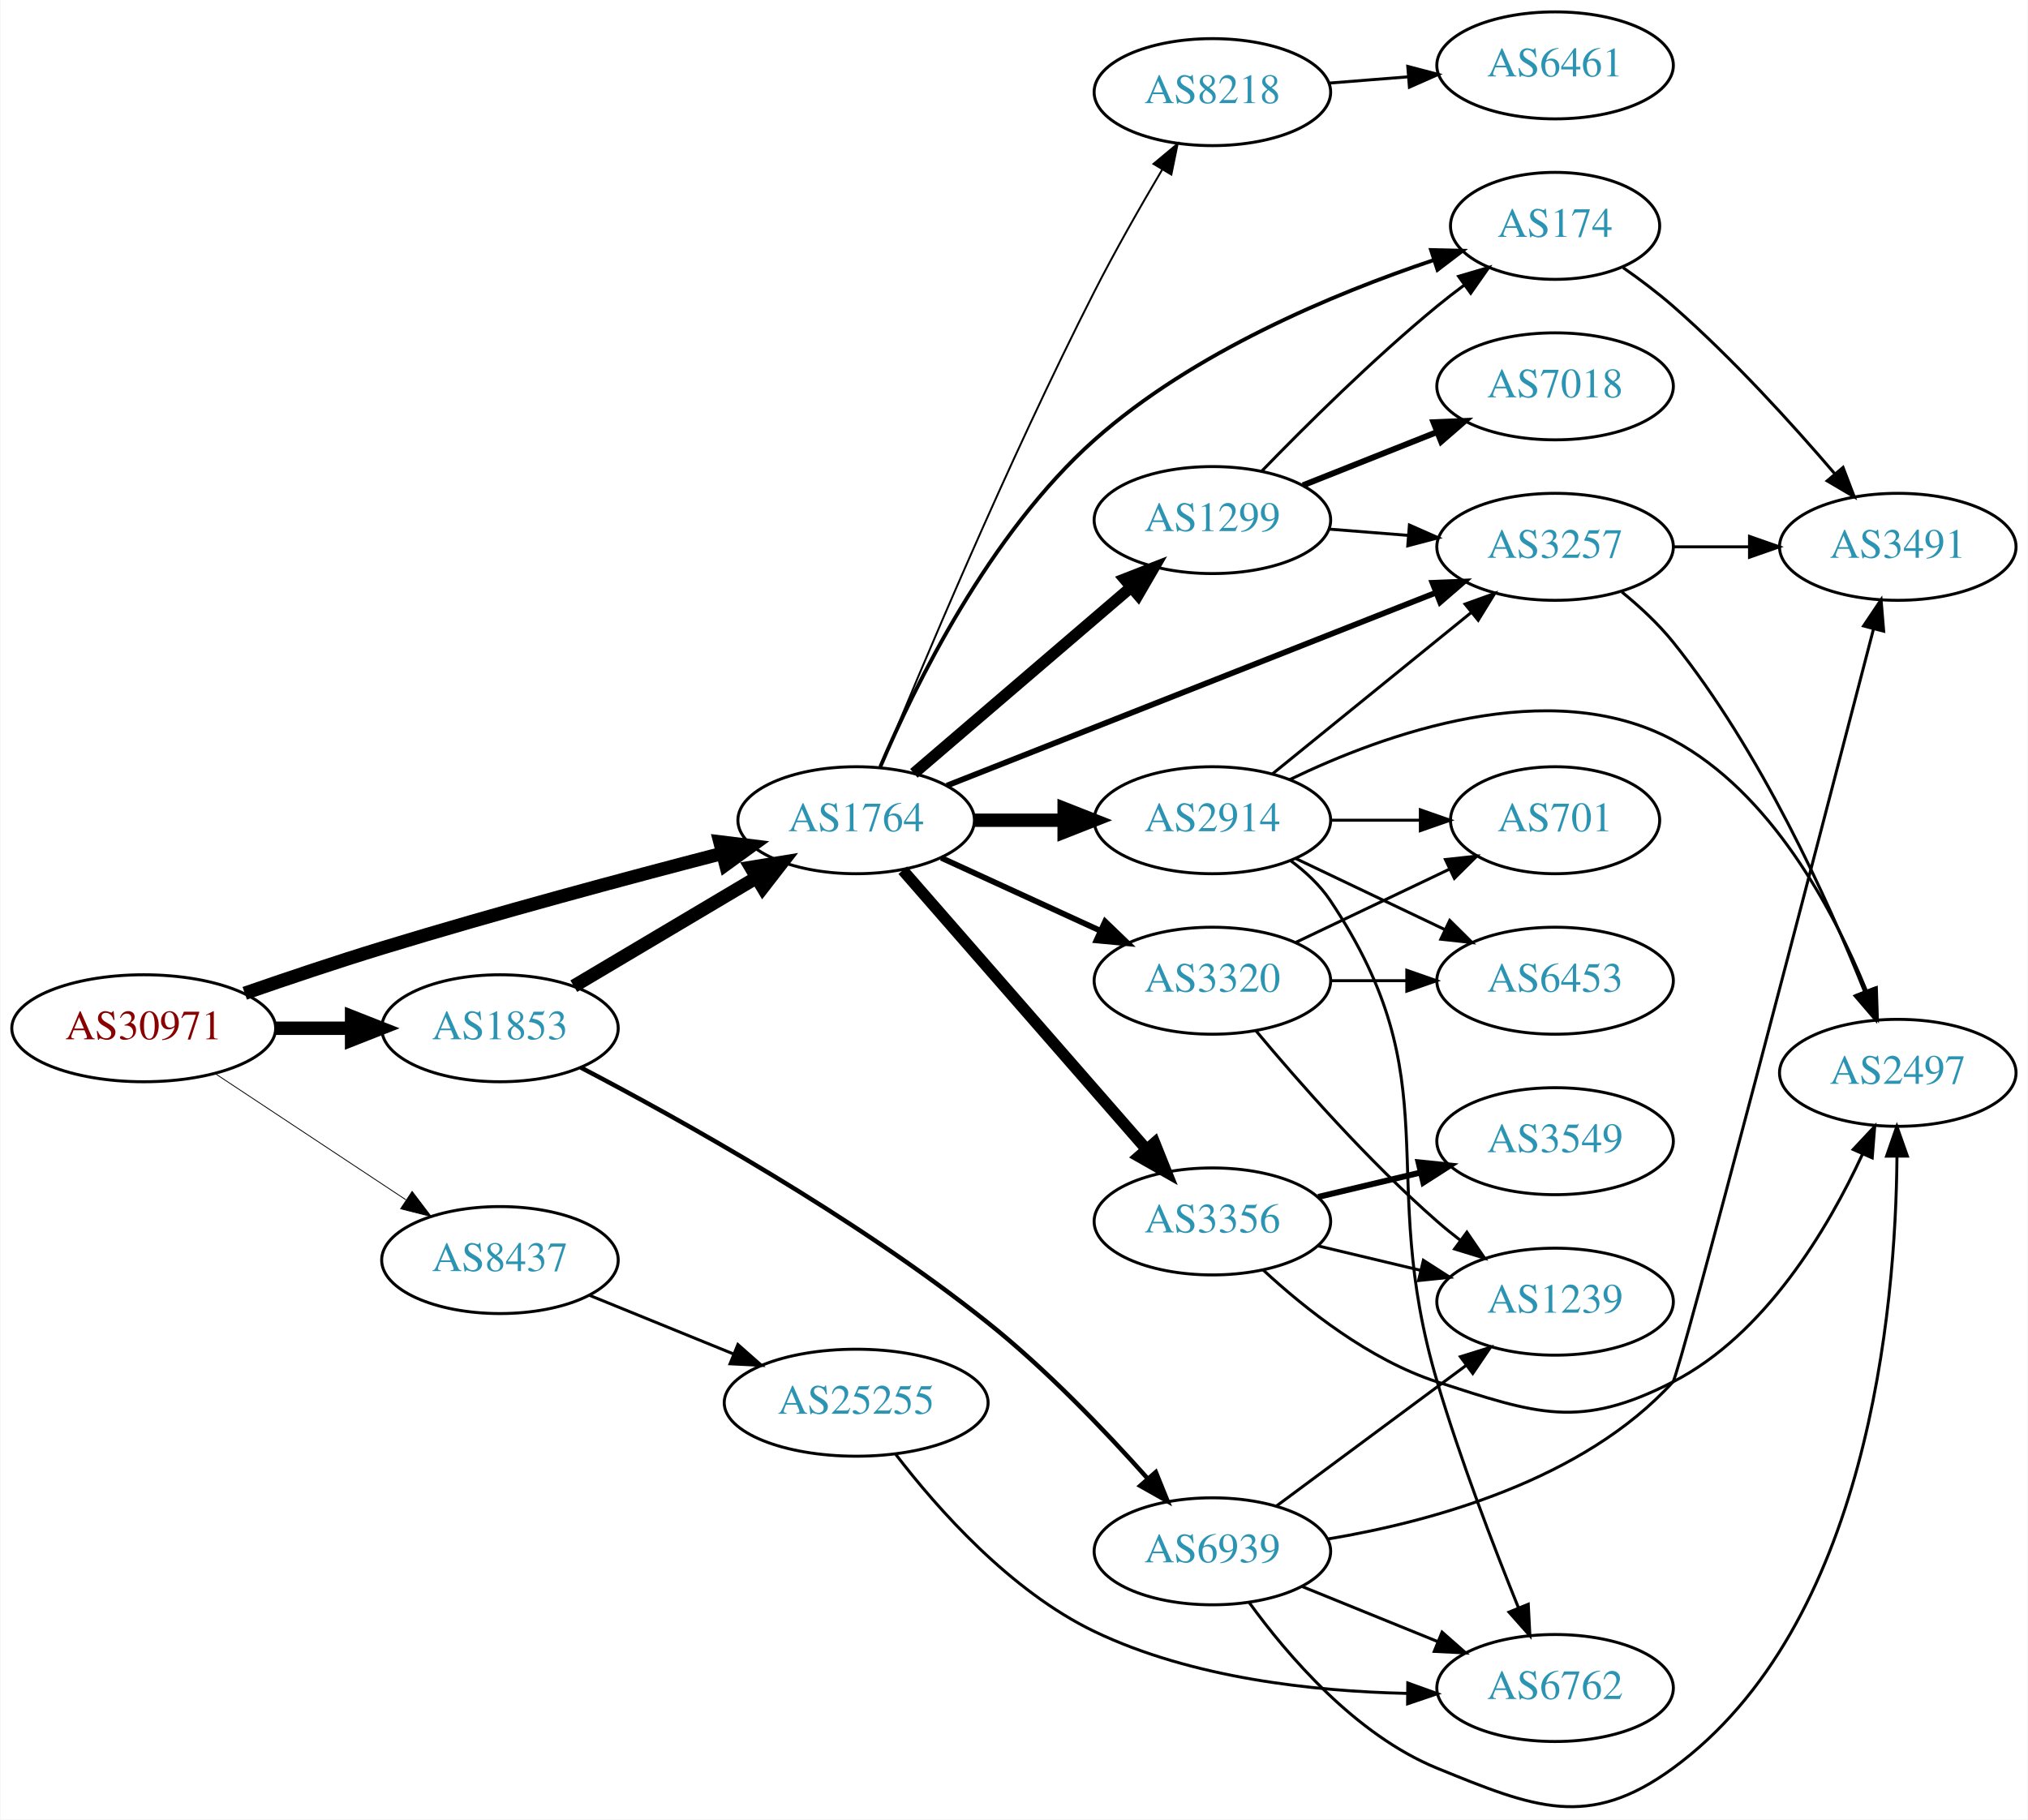
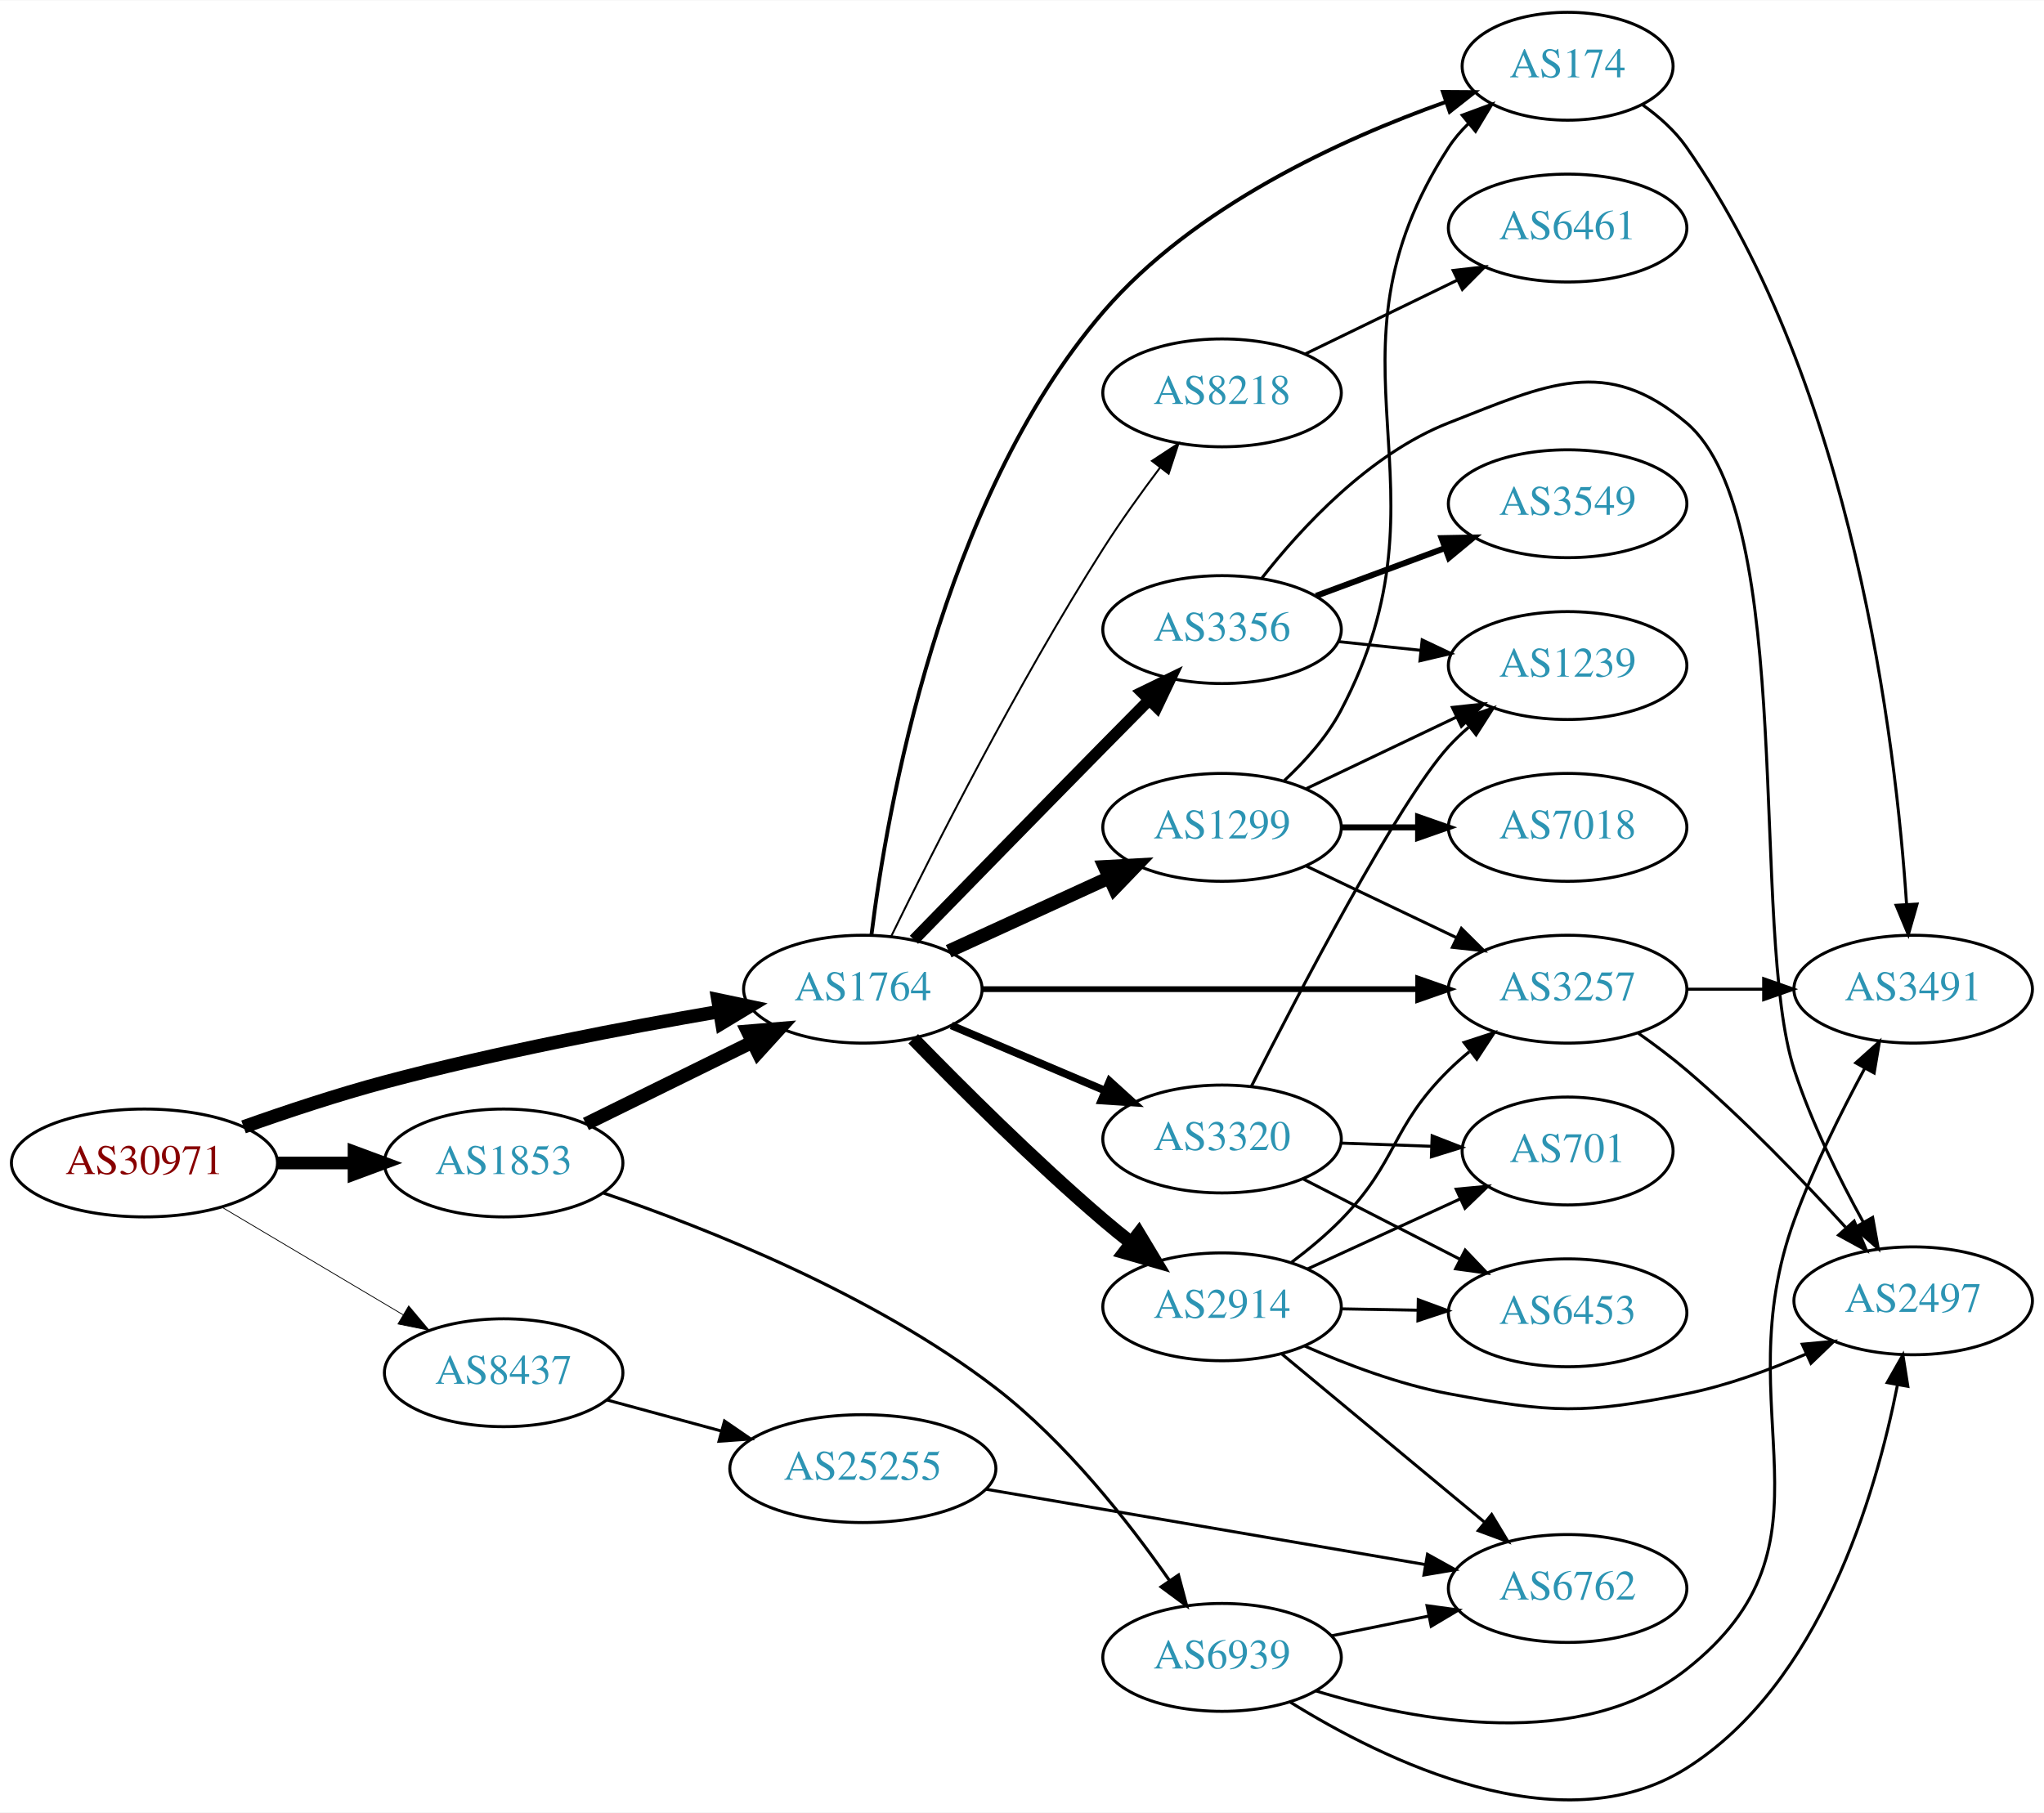
- <svg xmlns="http://www.w3.org/2000/svg" xmlns:xlink="http://www.w3.org/1999/xlink" width="682pt" height="612pt" viewBox="0.00 0.00 681.96 612.25">
-   <g id="graph0" class="graph" transform="scale(1 1) rotate(0) translate(4 608.254)">
-     <polygon fill="white" stroke="none" points="-4,4 -4,-608.254 677.956,-608.254 677.956,4 -4,4" />
+ <svg xmlns="http://www.w3.org/2000/svg" xmlns:xlink="http://www.w3.org/1999/xlink" width="682pt" height="605pt" viewBox="0.00 0.00 681.96 604.75">
+   <g id="graph0" class="graph" transform="scale(1 1) rotate(0) translate(4 600.752)">
+     <polygon fill="white" stroke="none" points="-4,4 -4,-600.752 677.956,-600.752 677.956,4 -4,4" />
    <g id="node1" class="node">
      <g id="a_node1">
        <a xlink:href="/asn/30971" xlink:title="AS30971 ~ Jakob-Haringer-Strasse 8 [AT]">
-           <ellipse fill="#ffffff" stroke="black" cx="44.196" cy="-262.254" rx="44.393" ry="18" />
-           <text text-anchor="middle" x="44.196" y="-258.554" font-family="Times,serif" font-size="14.00" fill="#880000">AS30971</text>
+           <ellipse fill="#ffffff" stroke="black" cx="44.196" cy="-212.752" rx="44.393" ry="18" />
+           <text text-anchor="middle" x="44.196" y="-209.052" font-family="Times,serif" font-size="14.00" fill="#880000">AS30971</text>
        </a>
      </g>
    </g>
    <g id="node2" class="node">
      <g id="a_node2">
        <a xlink:href="/asn/1764" xlink:title="AS1764 ~ NEXTLAYER-AS [AT]">
-           <ellipse fill="#ffffff" stroke="black" cx="283.881" cy="-332.254" rx="39.794" ry="18" />
-           <text text-anchor="middle" x="283.881" y="-328.554" font-family="Times,serif" font-size="14.00" fill="#2c94b3">AS1764</text>
+           <ellipse fill="#ffffff" stroke="black" cx="283.881" cy="-270.752" rx="39.794" ry="18" />
+           <text text-anchor="middle" x="283.881" y="-267.052" font-family="Times,serif" font-size="14.00" fill="#2c94b3">AS1764</text>
        </a>
      </g>
    </g>
    <g id="edge1" class="edge">
-       <path fill="none" stroke="black" stroke-width="4.5" d="M78.181,-274.023C92.341,-278.939 109.112,-284.581 124.392,-289.254 162.771,-300.989 206.863,-312.82 238.781,-321.093" />
-       <polygon fill="black" stroke="black" stroke-width="4.5" points="238.027,-324.965 248.694,-323.649 239.994,-317.339 238.027,-324.965" />
+       <path fill="none" stroke="black" stroke-width="4.5" d="M77.259,-224.787C91.549,-229.864 108.673,-235.556 124.392,-239.752 161.545,-249.67 204.381,-257.859 236.146,-263.325" />
+       <polygon fill="black" stroke="black" stroke-width="4.5" points="235.532,-267.215 246.049,-265.003 236.847,-259.45 235.532,-267.215" />
    </g>
    <g id="node3" class="node">
      <g id="a_node3">
        <a xlink:href="/asn/1853" xlink:title="AS1853 ~ ACOnet Backbone [AT]">
-           <ellipse fill="#ffffff" stroke="black" cx="164.039" cy="-262.254" rx="39.794" ry="18" />
-           <text text-anchor="middle" x="164.039" y="-258.554" font-family="Times,serif" font-size="14.00" fill="#2c94b3">AS1853</text>
+           <ellipse fill="#ffffff" stroke="black" cx="164.039" cy="-212.752" rx="39.794" ry="18" />
+           <text text-anchor="middle" x="164.039" y="-209.052" font-family="Times,serif" font-size="14.00" fill="#2c94b3">AS1853</text>
        </a>
      </g>
    </g>
    <g id="edge2" class="edge">
-       <path fill="none" stroke="black" stroke-width="4.5" d="M88.407,-262.254C96.72,-262.254 105.482,-262.254 113.965,-262.254" />
-       <polygon fill="black" stroke="black" stroke-width="4.5" points="114.123,-266.191 124.123,-262.254 114.123,-258.316 114.123,-266.191" />
+       <path fill="none" stroke="black" stroke-width="4.235" d="M88.407,-212.752C96.72,-212.752 105.482,-212.752 113.965,-212.752" />
+       <polygon fill="black" stroke="black" stroke-width="4.235" points="114.123,-216.458 124.123,-212.752 114.123,-209.047 114.123,-216.458" />
    </g>
    <g id="node4" class="node">
      <g id="a_node4">
        <a xlink:href="/asn/8437" xlink:title="AS8437 ~ Hutchison Drei Austria GmbH [AT]">
-           <ellipse fill="#ffffff" stroke="black" cx="164.039" cy="-184.254" rx="39.794" ry="18" />
-           <text text-anchor="middle" x="164.039" y="-180.554" font-family="Times,serif" font-size="14.00" fill="#2c94b3">AS8437</text>
+           <ellipse fill="#ffffff" stroke="black" cx="164.039" cy="-142.752" rx="39.794" ry="18" />
+           <text text-anchor="middle" x="164.039" y="-139.052" font-family="Times,serif" font-size="14.00" fill="#2c94b3">AS8437</text>
        </a>
      </g>
    </g>
    <g id="edge3" class="edge">
-       <path fill="none" stroke="black" stroke-width="0.281" d="M68.197,-247.029C86.518,-234.903 112.331,-217.817 132.403,-204.531" />
-       <polygon fill="black" stroke="black" stroke-width="0.281" points="134.487,-207.349 140.894,-198.911 130.623,-201.512 134.487,-207.349" />
+       <path fill="none" stroke="black" stroke-width="0.265" d="M69.9,-198.078C87.495,-187.626 111.321,-173.473 130.47,-162.099" />
+       <polygon fill="black" stroke="black" stroke-width="0.265" points="132.363,-165.045 139.173,-156.929 128.788,-159.027 132.363,-165.045" />
    </g>
    <g id="node5" class="node">
      <g id="a_node5">
        <a xlink:href="/asn/174" xlink:title="AS174 ~ Cogent Communications [US]">
-           <ellipse fill="#ffffff" stroke="black" cx="519.017" cy="-532.254" rx="35.194" ry="18" />
-           <text text-anchor="middle" x="519.017" y="-528.554" font-family="Times,serif" font-size="14.00" fill="#2c94b3">AS174</text>
+           <ellipse fill="#ffffff" stroke="black" cx="519.017" cy="-578.752" rx="35.194" ry="18" />
+           <text text-anchor="middle" x="519.017" y="-575.052" font-family="Times,serif" font-size="14.00" fill="#2c94b3">AS174</text>
        </a>
      </g>
    </g>
    <g id="edge4" class="edge">
-       <path fill="none" stroke="black" stroke-width="1.286" d="M292.001,-350.232C303.507,-377.282 328.545,-428.64 364.077,-460.254 397.238,-489.757 444.585,-509.449 477.993,-520.672" />
-       <polygon fill="black" stroke="black" stroke-width="1.286" points="477.291,-524.124 487.883,-523.885 479.454,-517.467 477.291,-524.124" />
+       <path fill="none" stroke="black" stroke-width="1.286" d="M286.741,-288.783C291.871,-330.181 309.656,-433.335 364.077,-496.752 394.32,-531.994 443.574,-554.44 478.207,-566.773" />
+       <polygon fill="black" stroke="black" stroke-width="1.286" points="477.409,-570.2 488.004,-570.133 479.68,-563.578 477.409,-570.2" />
    </g>
    <g id="node6" class="node">
      <g id="a_node6">
        <a xlink:href="/asn/8218" xlink:title="AS8218 ~ legacy Neotelecoms [FR]">
-           <ellipse fill="#ffffff" stroke="black" cx="403.724" cy="-577.254" rx="39.794" ry="18" />
-           <text text-anchor="middle" x="403.724" y="-573.554" font-family="Times,serif" font-size="14.00" fill="#2c94b3">AS8218</text>
+           <ellipse fill="#ffffff" stroke="black" cx="403.724" cy="-469.752" rx="39.794" ry="18" />
+           <text text-anchor="middle" x="403.724" y="-466.052" font-family="Times,serif" font-size="14.00" fill="#2c94b3">AS8218</text>
        </a>
      </g>
    </g>
    <g id="edge5" class="edge">
-       <path fill="none" stroke="black" stroke-width="0.643" d="M292.04,-349.972C305.264,-382.304 334.844,-452.833 364.077,-510.254 371.068,-523.985 379.557,-538.869 386.796,-551.112" />
-       <polygon fill="black" stroke="black" stroke-width="0.643" points="383.91,-553.106 392.042,-559.897 389.92,-549.517 383.91,-553.106" />
+       <path fill="none" stroke="black" stroke-width="0.643" d="M293.356,-288.416C307.058,-316.498 335.444,-372.75 364.077,-417.752 369.874,-426.863 376.758,-436.453 383.098,-444.882" />
+       <polygon fill="black" stroke="black" stroke-width="0.643" points="380.344,-447.042 389.197,-452.863 385.906,-442.792 380.344,-447.042" />
    </g>
    <g id="node7" class="node">
      <g id="a_node7">
-         <a xlink:href="/asn/3257" xlink:title="AS3257 ~ GTT [DE]">
-           <ellipse fill="#ffffff" stroke="black" cx="519.017" cy="-424.254" rx="39.794" ry="18" />
-           <text text-anchor="middle" x="519.017" y="-420.554" font-family="Times,serif" font-size="14.00" fill="#2c94b3">AS3257</text>
+         <a xlink:href="/asn/3356" xlink:title="AS3356 ~ Level 3 Parent, LLC [US]">
+           <ellipse fill="#ffffff" stroke="black" cx="403.724" cy="-390.752" rx="39.794" ry="18" />
+           <text text-anchor="middle" x="403.724" y="-387.052" font-family="Times,serif" font-size="14.00" fill="#2c94b3">AS3356</text>
        </a>
      </g>
    </g>
    <g id="edge6" class="edge">
-       <path fill="none" stroke="black" stroke-width="1.929" d="M314.408,-343.905C356.16,-360.382 432.526,-390.517 478.937,-408.832" />
-       <polygon fill="black" stroke="black" stroke-width="1.929" points="477.776,-412.136 488.362,-412.551 480.345,-405.625 477.776,-412.136" />
+       <path fill="none" stroke="black" stroke-width="3.857" d="M300.927,-287.228C316.903,-303.618 342.141,-329.466 364.077,-351.752 369.019,-356.773 374.329,-362.145 379.382,-367.248" />
+       <polygon fill="black" stroke="black" stroke-width="3.857" points="377.003,-369.82 386.529,-374.458 381.974,-364.892 377.003,-369.82" />
    </g>
    <g id="node8" class="node">
      <g id="a_node8">
-         <a xlink:href="/asn/3320" xlink:title="AS3320 ~ DTAG [DE]">
-           <ellipse fill="#ffffff" stroke="black" cx="403.724" cy="-278.254" rx="39.794" ry="18" />
-           <text text-anchor="middle" x="403.724" y="-274.554" font-family="Times,serif" font-size="14.00" fill="#2c94b3">AS3320</text>
+         <a xlink:href="/asn/1299" xlink:title="AS1299 ~ Telia Carrier [EU]">
+           <ellipse fill="#ffffff" stroke="black" cx="403.724" cy="-324.752" rx="39.794" ry="18" />
+           <text text-anchor="middle" x="403.724" y="-321.052" font-family="Times,serif" font-size="14.00" fill="#2c94b3">AS1299</text>
        </a>
      </g>
    </g>
    <g id="edge7" class="edge">
-       <path fill="none" stroke="black" stroke-width="1.929" d="M312.51,-319.593C328.467,-312.281 348.738,-302.992 366.02,-295.073" />
-       <polygon fill="black" stroke="black" stroke-width="1.929" points="367.635,-298.183 375.268,-290.835 364.719,-291.819 367.635,-298.183" />
+       <path fill="none" stroke="black" stroke-width="4.5" d="M312.51,-283.413C328.467,-290.725 348.738,-300.014 366.02,-307.933" />
+       <polygon fill="black" stroke="black" stroke-width="4.5" points="364.537,-311.585 375.268,-312.171 367.817,-304.426 364.537,-311.585" />
    </g>
    <g id="node9" class="node">
      <g id="a_node9">
-         <a xlink:href="/asn/3356" xlink:title="AS3356 ~ Level 3 Parent, LLC [US]">
-           <ellipse fill="#ffffff" stroke="black" cx="403.724" cy="-197.254" rx="39.794" ry="18" />
-           <text text-anchor="middle" x="403.724" y="-193.554" font-family="Times,serif" font-size="14.00" fill="#2c94b3">AS3356</text>
+         <a xlink:href="/asn/3320" xlink:title="AS3320 ~ DTAG [DE]">
+           <ellipse fill="#ffffff" stroke="black" cx="403.724" cy="-220.752" rx="39.794" ry="18" />
+           <text text-anchor="middle" x="403.724" y="-217.052" font-family="Times,serif" font-size="14.00" fill="#2c94b3">AS3320</text>
        </a>
      </g>
    </g>
    <g id="edge8" class="edge">
-       <path fill="none" stroke="black" stroke-width="3.857" d="M299.568,-315.429C320.144,-291.856 357.682,-248.853 381.355,-221.734" />
-       <polygon fill="black" stroke="black" stroke-width="3.857" points="384.283,-223.702 388.222,-213.866 379.009,-219.098 384.283,-223.702" />
+       <path fill="none" stroke="black" stroke-width="2.571" d="M313.408,-258.649C328.782,-252.126 347.958,-243.989 364.596,-236.93" />
+       <polygon fill="black" stroke="black" stroke-width="2.571" points="366.213,-240.046 374.052,-232.918 363.479,-233.602 366.213,-240.046" />
    </g>
    <g id="node10" class="node">
      <g id="a_node10">
-         <a xlink:href="/asn/1299" xlink:title="AS1299 ~ Telia Carrier [EU]">
-           <ellipse fill="#ffffff" stroke="black" cx="403.724" cy="-433.254" rx="39.794" ry="18" />
-           <text text-anchor="middle" x="403.724" y="-429.554" font-family="Times,serif" font-size="14.00" fill="#2c94b3">AS1299</text>
+         <a xlink:href="/asn/3257" xlink:title="AS3257 ~ GTT [DE]">
+           <ellipse fill="#ffffff" stroke="black" cx="519.017" cy="-270.752" rx="39.794" ry="18" />
+           <text text-anchor="middle" x="519.017" y="-267.052" font-family="Times,serif" font-size="14.00" fill="#2c94b3">AS3257</text>
        </a>
      </g>
    </g>
    <g id="edge9" class="edge">
-       <path fill="none" stroke="black" stroke-width="3.857" d="M303.294,-348.035C322.896,-364.835 354.091,-391.572 376.31,-410.615" />
-       <polygon fill="black" stroke="black" stroke-width="3.857" points="374.181,-413.4 384.051,-417.25 378.736,-408.085 374.181,-413.4" />
+       <path fill="none" stroke="black" stroke-width="1.929" d="M323.64,-270.752C363.557,-270.752 425.875,-270.752 469.146,-270.752" />
+       <polygon fill="black" stroke="black" stroke-width="1.929" points="469.165,-274.253 479.165,-270.752 469.165,-267.253 469.165,-274.253" />
    </g>
    <g id="node11" class="node">
      <g id="a_node11">
        <a xlink:href="/asn/2914" xlink:title="AS2914 ~ NTT America, Inc. [US]">
-           <ellipse fill="#ffffff" stroke="black" cx="403.724" cy="-332.254" rx="39.794" ry="18" />
-           <text text-anchor="middle" x="403.724" y="-328.554" font-family="Times,serif" font-size="14.00" fill="#2c94b3">AS2914</text>
+           <ellipse fill="#ffffff" stroke="black" cx="403.724" cy="-164.752" rx="39.794" ry="18" />
+           <text text-anchor="middle" x="403.724" y="-161.052" font-family="Times,serif" font-size="14.00" fill="#2c94b3">AS2914</text>
        </a>
      </g>
    </g>
    <g id="edge10" class="edge">
-       <path fill="none" stroke="black" stroke-width="4.5" d="M323.794,-332.254C333.347,-332.254 343.697,-332.254 353.659,-332.254" />
-       <polygon fill="black" stroke="black" stroke-width="4.5" points="353.852,-336.191 363.852,-332.254 353.852,-328.316 353.852,-336.191" />
-     </g>
-     <g id="edge24" class="edge">
-       <path fill="none" stroke="black" stroke-width="4.5" d="M188.886,-276.419C206.536,-286.903 230.787,-301.309 250.236,-312.862" />
-       <polygon fill="black" stroke="black" stroke-width="4.5" points="248.461,-316.387 259.069,-318.109 252.483,-309.617 248.461,-316.387" />
+       <path fill="none" stroke="black" stroke-width="4.5" d="M300.69,-254.198C316.28,-238.161 341.051,-213.446 364.077,-193.752 367.075,-191.188 370.276,-188.587 373.504,-186.05" />
+       <polygon fill="black" stroke="black" stroke-width="4.5" points="375.945,-189.14 381.484,-179.93 371.153,-182.891 375.945,-189.14" />
+     </g>
+     <g id="edge26" class="edge">
+       <path fill="none" stroke="black" stroke-width="4.5" d="M191.485,-225.769C207.896,-233.846 229.196,-244.329 247.104,-253.143" />
+       <polygon fill="black" stroke="black" stroke-width="4.5" points="245.405,-256.696 256.116,-257.579 248.882,-249.63 245.405,-256.696" />
    </g>
    <g id="node20" class="node">
      <g id="a_node20">
        <a xlink:href="/asn/6939" xlink:title="AS6939 ~ Hurricane Electric LLC [US]">
-           <ellipse fill="#ffffff" stroke="black" cx="403.724" cy="-86.254" rx="39.794" ry="18" />
-           <text text-anchor="middle" x="403.724" y="-82.554" font-family="Times,serif" font-size="14.00" fill="#2c94b3">AS6939</text>
+           <ellipse fill="#ffffff" stroke="black" cx="403.724" cy="-47.752" rx="39.794" ry="18" />
+           <text text-anchor="middle" x="403.724" y="-44.052" font-family="Times,serif" font-size="14.00" fill="#2c94b3">AS6939</text>
        </a>
      </g>
    </g>
    <g id="edge25" class="edge">
-       <path fill="none" stroke="black" stroke-width="1.5" d="M191.217,-249.047C224.58,-231.63 283.291,-198.978 328.077,-163.254 347.785,-147.534 367.527,-126.903 381.754,-110.953" />
-       <polygon fill="black" stroke="black" stroke-width="1.5" points="384.692,-112.912 388.662,-103.09 379.433,-108.292 384.692,-112.912" />
+       <path fill="none" stroke="black" stroke-width="1.038" d="M197.371,-202.712C232.036,-190.897 287.548,-168.869 328.077,-137.752 351.535,-119.742 372.469,-93.083 386.155,-73.452" />
+       <polygon fill="black" stroke="black" stroke-width="1.038" points="389.185,-75.22 391.916,-64.983 383.397,-71.283 389.185,-75.22" />
    </g>
    <g id="node22" class="node">
      <g id="a_node22">
        <a xlink:href="/asn/25255" xlink:title="AS25255 ~ ==&gt; TELE2 AUSTRIA &lt;== [AT]">
-           <ellipse fill="#ffffff" stroke="black" cx="283.881" cy="-136.254" rx="44.393" ry="18" />
-           <text text-anchor="middle" x="283.881" y="-132.554" font-family="Times,serif" font-size="14.00" fill="#2c94b3">AS25255</text>
+           <ellipse fill="#ffffff" stroke="black" cx="283.881" cy="-110.752" rx="44.393" ry="18" />
+           <text text-anchor="middle" x="283.881" y="-107.052" font-family="Times,serif" font-size="14.00" fill="#2c94b3">AS25255</text>
        </a>
      </g>
    </g>
    <g id="edge35" class="edge">
-       <path fill="none" stroke="black" d="M194.168,-172.388C208.731,-166.457 226.587,-159.183 242.453,-152.721" />
-       <polygon fill="black" stroke="black" points="244.087,-155.835 252.028,-148.821 241.446,-149.352 244.087,-155.835" />
-     </g>
-     <g id="node14" class="node">
-       <g id="a_node14">
+       <path fill="none" stroke="black" d="M198.492,-133.668C210.305,-130.46 223.808,-126.794 236.498,-123.348" />
+       <polygon fill="black" stroke="black" points="237.719,-126.643 246.452,-120.645 235.885,-119.888 237.719,-126.643" />
+     </g>
+     <g id="node19" class="node">
+       <g id="a_node19">
        <a xlink:href="/asn/3491" xlink:title="AS3491 ~ PCCW Global, Inc. [US]">
-           <ellipse fill="#ffffff" stroke="black" cx="634.31" cy="-424.254" rx="39.794" ry="18" />
-           <text text-anchor="middle" x="634.31" y="-420.554" font-family="Times,serif" font-size="14.00" fill="#2c94b3">AS3491</text>
-         </a>
-       </g>
-     </g>
-     <g id="edge20" class="edge">
-       <path fill="none" stroke="black" d="M541.899,-518.192C547.545,-514.238 553.485,-509.777 558.663,-505.254 578.59,-487.847 598.782,-465.595 613.131,-448.82" />
-       <polygon fill="black" stroke="black" points="615.899,-450.968 619.68,-441.07 610.552,-446.45 615.899,-450.968" />
+           <ellipse fill="#ffffff" stroke="black" cx="634.31" cy="-270.752" rx="39.794" ry="18" />
+           <text text-anchor="middle" x="634.31" y="-267.052" font-family="Times,serif" font-size="14.00" fill="#2c94b3">AS3491</text>
+         </a>
+       </g>
+     </g>
+     <g id="edge24" class="edge">
+       <path fill="none" stroke="black" d="M543.977,-565.911C549.469,-561.999 554.817,-557.252 558.663,-551.752 614.417,-472.035 628.531,-353.089 632.101,-299.158" />
+       <polygon fill="black" stroke="black" points="635.607,-299.16 632.699,-288.972 628.619,-298.749 635.607,-299.16" />
    </g>
    <g id="node12" class="node">
      <g id="a_node12">
        <a xlink:href="/asn/6461" xlink:title="AS6461 ~ Zayo Bandwidth [US]">
-           <ellipse fill="#ffffff" stroke="black" cx="519.017" cy="-586.254" rx="39.794" ry="18" />
-           <text text-anchor="middle" x="519.017" y="-582.554" font-family="Times,serif" font-size="14.00" fill="#2c94b3">AS6461</text>
+           <ellipse fill="#ffffff" stroke="black" cx="519.017" cy="-524.752" rx="39.794" ry="18" />
+           <text text-anchor="middle" x="519.017" y="-521.052" font-family="Times,serif" font-size="14.00" fill="#2c94b3">AS6461</text>
        </a>
      </g>
    </g>
    <g id="edge11" class="edge">
-       <path fill="none" stroke="black" d="M443.08,-580.301C451.569,-580.975 460.673,-581.698 469.507,-582.4" />
-       <polygon fill="black" stroke="black" points="469.455,-585.907 479.7,-583.21 470.009,-578.929 469.455,-585.907" />
+       <path fill="none" stroke="black" d="M431.573,-482.787C446.669,-490.116 465.714,-499.361 482.082,-507.307" />
+       <polygon fill="black" stroke="black" points="480.836,-510.593 491.361,-511.812 483.893,-504.296 480.836,-510.593" />
    </g>
    <g id="node13" class="node">
      <g id="a_node13">
        <a xlink:href="/asn/2497" xlink:title="AS2497 ~ Internet Initiative Japan Inc. [JP]">
-           <ellipse fill="#ffffff" stroke="black" cx="634.31" cy="-247.254" rx="39.794" ry="18" />
-           <text text-anchor="middle" x="634.31" y="-243.554" font-family="Times,serif" font-size="14.00" fill="#2c94b3">AS2497</text>
+           <ellipse fill="#ffffff" stroke="black" cx="634.31" cy="-166.752" rx="39.794" ry="18" />
+           <text text-anchor="middle" x="634.31" y="-163.052" font-family="Times,serif" font-size="14.00" fill="#2c94b3">AS2497</text>
        </a>
      </g>
    </g>
    <g id="edge12" class="edge">
-       <path fill="none" stroke="black" d="M541.494,-409.044C547.515,-404.132 553.75,-398.363 558.663,-392.254 588.156,-355.581 610.818,-305.406 623.087,-274.72" />
-       <polygon fill="black" stroke="black" points="626.463,-275.696 626.844,-265.108 619.944,-273.147 626.463,-275.696" />
+       <path fill="none" stroke="black" d="M417.002,-407.928C430.208,-424.776 452.911,-449.397 479.37,-459.752 512.188,-472.597 531.773,-482.532 558.663,-459.752 595.793,-428.298 579.58,-290.018 594.663,-243.752 600.406,-226.138 609.639,-207.542 617.641,-193.038" />
+       <polygon fill="black" stroke="black" points="620.792,-194.577 622.672,-184.15 614.7,-191.129 620.792,-194.577" />
+     </g>
+     <g id="node14" class="node">
+       <g id="a_node14">
+         <a xlink:href="/asn/3549" xlink:title="AS3549 ~ Level 3 Parent, LLC [US]">
+           <ellipse fill="#ffffff" stroke="black" cx="519.017" cy="-432.752" rx="39.794" ry="18" />
+           <text text-anchor="middle" x="519.017" y="-429.052" font-family="Times,serif" font-size="14.00" fill="#2c94b3">AS3549</text>
+         </a>
+       </g>
    </g>
    <g id="edge13" class="edge">
-       <path fill="none" stroke="black" d="M558.689,-424.254C566.892,-424.254 575.656,-424.254 584.188,-424.254" />
-       <polygon fill="black" stroke="black" points="584.427,-427.754 594.427,-424.254 584.427,-420.754 584.427,-427.754" />
+       <path fill="none" stroke="black" stroke-width="2" d="M435.084,-402.008C448.291,-406.904 463.948,-412.708 478.081,-417.947" />
+       <polygon fill="black" stroke="black" stroke-width="2" points="476.979,-421.272 487.572,-421.466 479.413,-414.708 476.979,-421.272" />
    </g>
    <g id="node15" class="node">
      <g id="a_node15">
-         <a xlink:href="/asn/701" xlink:title="AS701 ~ UUNET [US]">
-           <ellipse fill="#ffffff" stroke="black" cx="519.017" cy="-332.254" rx="35.194" ry="18" />
-           <text text-anchor="middle" x="519.017" y="-328.554" font-family="Times,serif" font-size="14.00" fill="#2c94b3">AS701</text>
+         <a xlink:href="/asn/1239" xlink:title="AS1239 ~ Sprint [US]">
+           <ellipse fill="#ffffff" stroke="black" cx="519.017" cy="-378.752" rx="39.794" ry="18" />
+           <text text-anchor="middle" x="519.017" y="-375.052" font-family="Times,serif" font-size="14.00" fill="#2c94b3">AS1239</text>
        </a>
      </g>
    </g>
    <g id="edge14" class="edge">
-       <path fill="none" stroke="black" d="M431.86,-291.188C447.292,-298.543 466.778,-307.831 483.313,-315.712" />
-       <polygon fill="black" stroke="black" points="482.121,-319.022 492.654,-320.165 485.133,-312.703 482.121,-319.022" />
+       <path fill="none" stroke="black" d="M442.449,-386.757C451.241,-385.825 460.721,-384.821 469.895,-383.849" />
+       <polygon fill="black" stroke="black" points="470.495,-387.306 480.07,-382.772 469.757,-380.345 470.495,-387.306" />
+     </g>
+     <g id="edge18" class="edge">
+       <path fill="none" stroke="black" d="M424.53,-340.397C431.504,-346.901 438.748,-354.982 443.37,-363.752 483.034,-439.014 433.098,-480.363 479.37,-551.752 481.195,-554.568 483.427,-557.175 485.889,-559.567" />
+       <polygon fill="black" stroke="black" points="483.847,-562.42 493.785,-566.094 488.307,-557.025 483.847,-562.42" />
+     </g>
+     <g id="edge17" class="edge">
+       <path fill="none" stroke="black" d="M431.86,-311.818C446.854,-304.671 465.675,-295.7 481.898,-287.968" />
+       <polygon fill="black" stroke="black" points="483.581,-291.043 491.102,-283.581 480.569,-284.724 483.581,-291.043" />
+     </g>
+     <g id="edge16" class="edge">
+       <path fill="none" stroke="black" d="M431.86,-337.687C446.854,-344.833 465.675,-353.804 481.898,-361.537" />
+       <polygon fill="black" stroke="black" points="480.569,-364.78 491.102,-365.924 483.581,-358.461 480.569,-364.78" />
    </g>
    <g id="node16" class="node">
      <g id="a_node16">
-         <a xlink:href="/asn/1239" xlink:title="AS1239 ~ Sprint [US]">
-           <ellipse fill="#ffffff" stroke="black" cx="519.017" cy="-170.254" rx="39.794" ry="18" />
-           <text text-anchor="middle" x="519.017" y="-166.554" font-family="Times,serif" font-size="14.00" fill="#2c94b3">AS1239</text>
+         <a xlink:href="/asn/7018" xlink:title="AS7018 ~ AT&amp;T Services, Inc. [US]">
+           <ellipse fill="#ffffff" stroke="black" cx="519.017" cy="-324.752" rx="39.794" ry="18" />
+           <text text-anchor="middle" x="519.017" y="-321.052" font-family="Times,serif" font-size="14.00" fill="#2c94b3">AS7018</text>
        </a>
      </g>
    </g>
    <g id="edge15" class="edge">
-       <path fill="none" stroke="black" d="M418.354,-261.437C432.636,-244.324 456.183,-217.509 479.37,-197.254 481.836,-195.1 484.475,-192.96 487.172,-190.882" />
-       <polygon fill="black" stroke="black" points="489.345,-193.628 495.326,-184.883 485.197,-187.99 489.345,-193.628" />
+       <path fill="none" stroke="black" stroke-width="2" d="M443.396,-324.752C451.599,-324.752 460.363,-324.752 468.895,-324.752" />
+       <polygon fill="black" stroke="black" stroke-width="2" points="469.134,-328.253 479.134,-324.752 469.134,-321.253 469.134,-328.253" />
+     </g>
+     <g id="edge20" class="edge">
+       <path fill="none" stroke="black" d="M413.459,-238.228C429.263,-269.451 462.524,-333.283 479.37,-351.752 481.387,-353.963 483.616,-356.094 485.955,-358.121" />
+       <polygon fill="black" stroke="black" points="484.161,-361.162 494.187,-364.586 488.484,-355.657 484.161,-361.162" />
    </g>
    <g id="node17" class="node">
      <g id="a_node17">
-         <a xlink:href="/asn/6453" xlink:title="AS6453 ~ TATA COMMUNICATIONS (AMERICA) INC [US]">
-           <ellipse fill="#ffffff" stroke="black" cx="519.017" cy="-278.254" rx="39.794" ry="18" />
-           <text text-anchor="middle" x="519.017" y="-274.554" font-family="Times,serif" font-size="14.00" fill="#2c94b3">AS6453</text>
-         </a>
-       </g>
-     </g>
-     <g id="edge16" class="edge">
-       <path fill="none" stroke="black" d="M443.396,-278.254C451.599,-278.254 460.363,-278.254 468.895,-278.254" />
-       <polygon fill="black" stroke="black" points="469.134,-281.754 479.134,-278.254 469.134,-274.754 469.134,-281.754" />
-     </g>
-     <g id="edge18" class="edge">
-       <path fill="none" stroke="black" d="M420.779,-180.947C434.84,-167.913 456.545,-150.644 479.37,-143.254 512.898,-132.398 527.309,-127.164 558.663,-143.254 589.735,-159.199 610.787,-194.755 622.413,-219.838" />
-       <polygon fill="black" stroke="black" points="619.306,-221.467 626.546,-229.203 625.71,-218.641 619.306,-221.467" />
-     </g>
-     <g id="edge17" class="edge">
-       <path fill="none" stroke="black" d="M439.331,-189.006C450.202,-186.415 462.357,-183.519 473.799,-180.792" />
-       <polygon fill="black" stroke="black" points="474.705,-184.174 483.621,-178.451 473.082,-177.364 474.705,-184.174" />
+         <a xlink:href="/asn/701" xlink:title="AS701 ~ UUNET [US]">
+           <ellipse fill="#ffffff" stroke="black" cx="519.017" cy="-216.752" rx="35.194" ry="18" />
+           <text text-anchor="middle" x="519.017" y="-213.052" font-family="Times,serif" font-size="14.00" fill="#2c94b3">AS701</text>
+         </a>
+       </g>
+     </g>
+     <g id="edge19" class="edge">
+       <path fill="none" stroke="black" d="M443.396,-219.387C453.101,-219.044 463.592,-218.674 473.555,-218.322" />
+       <polygon fill="black" stroke="black" points="473.821,-221.815 483.691,-217.964 473.574,-214.819 473.821,-221.815" />
    </g>
    <g id="node18" class="node">
      <g id="a_node18">
-         <a xlink:href="/asn/3549" xlink:title="AS3549 ~ Level 3 Parent, LLC [US]">
-           <ellipse fill="#ffffff" stroke="black" cx="519.017" cy="-224.254" rx="39.794" ry="18" />
-           <text text-anchor="middle" x="519.017" y="-220.554" font-family="Times,serif" font-size="14.00" fill="#2c94b3">AS3549</text>
-         </a>
-       </g>
-     </g>
-     <g id="edge19" class="edge">
-       <path fill="none" stroke="black" stroke-width="2" d="M439.331,-205.501C450.202,-208.092 462.357,-210.989 473.799,-213.716" />
-       <polygon fill="black" stroke="black" stroke-width="2" points="473.082,-217.143 483.621,-216.056 474.705,-210.333 473.082,-217.143" />
+         <a xlink:href="/asn/6453" xlink:title="AS6453 ~ TATA COMMUNICATIONS (AMERICA) INC [US]">
+           <ellipse fill="#ffffff" stroke="black" cx="519.017" cy="-162.752" rx="39.794" ry="18" />
+           <text text-anchor="middle" x="519.017" y="-159.052" font-family="Times,serif" font-size="14.00" fill="#2c94b3">AS6453</text>
+         </a>
+       </g>
+     </g>
+     <g id="edge21" class="edge">
+       <path fill="none" stroke="black" d="M430.715,-207.446C446.259,-199.488 466.21,-189.275 483.115,-180.62" />
+       <polygon fill="black" stroke="black" points="484.84,-183.669 492.146,-175.997 481.65,-177.438 484.84,-183.669" />
    </g>
    <g id="edge23" class="edge">
-       <path fill="none" stroke="black" d="M420.35,-449.751C435.002,-464.865 457.821,-487.519 479.37,-505.254 482.258,-507.63 485.345,-510.018 488.47,-512.338" />
-       <polygon fill="black" stroke="black" points="486.552,-515.269 496.714,-518.265 490.638,-509.586 486.552,-515.269" />
+       <path fill="none" stroke="black" d="M542.631,-256.034C548.034,-252.226 553.678,-247.997 558.663,-243.752 577.736,-227.512 597.38,-207.073 611.726,-191.335" />
+       <polygon fill="black" stroke="black" points="614.62,-193.352 618.714,-183.581 609.42,-188.666 614.62,-193.352" />
    </g>
    <g id="edge22" class="edge">
-       <path fill="none" stroke="black" d="M443.08,-430.207C451.569,-429.532 460.673,-428.809 469.507,-428.107" />
-       <polygon fill="black" stroke="black" points="470.009,-431.578 479.7,-427.297 469.455,-424.6 470.009,-431.578" />
-     </g>
-     <g id="node19" class="node">
-       <g id="a_node19">
-         <a xlink:href="/asn/7018" xlink:title="AS7018 ~ AT&amp;T Services, Inc. [US]">
-           <ellipse fill="#ffffff" stroke="black" cx="519.017" cy="-478.254" rx="39.794" ry="18" />
-           <text text-anchor="middle" x="519.017" y="-474.554" font-family="Times,serif" font-size="14.00" fill="#2c94b3">AS7018</text>
-         </a>
-       </g>
-     </g>
-     <g id="edge21" class="edge">
-       <path fill="none" stroke="black" stroke-width="2" d="M434.194,-444.959C447.963,-450.428 464.538,-457.012 479.301,-462.876" />
-       <polygon fill="black" stroke="black" stroke-width="2" points="478.108,-466.168 488.694,-466.606 480.692,-459.662 478.108,-466.168" />
+       <path fill="none" stroke="black" d="M558.689,-270.752C566.892,-270.752 575.656,-270.752 584.188,-270.752" />
+       <polygon fill="black" stroke="black" points="584.427,-274.253 594.427,-270.752 584.427,-267.253 584.427,-274.253" />
+     </g>
+     <g id="edge32" class="edge">
+       <path fill="none" stroke="black" d="M426.938,-179.621C432.581,-183.869 438.437,-188.721 443.37,-193.752 462.541,-213.305 459.87,-224.528 479.37,-243.752 481.501,-245.853 483.812,-247.905 486.207,-249.878" />
+       <polygon fill="black" stroke="black" points="484.47,-252.955 494.541,-256.245 488.719,-247.393 484.47,-252.955" />
    </g>
    <g id="edge30" class="edge">
-       <path fill="none" stroke="black" d="M423.942,-347.86C442.334,-362.795 470.254,-385.467 490.904,-402.237" />
-       <polygon fill="black" stroke="black" points="488.735,-404.984 498.704,-408.57 493.147,-399.55 488.735,-404.984" />
-     </g>
-     <g id="edge27" class="edge">
-       <path fill="none" stroke="black" d="M429.725,-345.913C461.526,-361.287 517.278,-381.406 558.663,-359.254 591.728,-341.555 612.674,-302.027 623.7,-274.997" />
-       <polygon fill="black" stroke="black" points="627.099,-275.91 627.445,-265.321 620.571,-273.383 627.099,-275.91" />
-     </g>
-     <g id="edge28" class="edge">
-       <path fill="none" stroke="black" d="M443.396,-332.254C453.101,-332.254 463.592,-332.254 473.555,-332.254" />
-       <polygon fill="black" stroke="black" points="473.691,-335.754 483.691,-332.254 473.691,-328.754 473.691,-335.754" />
-     </g>
-     <g id="edge26" class="edge">
-       <path fill="none" stroke="black" d="M431.86,-319.319C446.854,-312.173 465.675,-303.202 481.898,-295.469" />
-       <polygon fill="black" stroke="black" points="483.581,-298.545 491.102,-291.082 480.569,-292.226 483.581,-298.545" />
+       <path fill="none" stroke="black" d="M431.311,-151.65C445.255,-145.5 462.835,-138.851 479.37,-135.752 514.008,-129.26 524.102,-128.861 558.663,-135.752 572.128,-138.437 586.205,-143.598 598.458,-148.95" />
+       <polygon fill="black" stroke="black" points="597.298,-152.268 607.848,-153.24 600.207,-145.901 597.298,-152.268" />
+     </g>
+     <g id="edge31" class="edge">
+       <path fill="none" stroke="black" d="M432.149,-177.34C447.477,-184.376 466.736,-193.215 483.128,-200.739" />
+       <polygon fill="black" stroke="black" points="481.849,-204.003 492.397,-204.993 484.769,-197.641 481.849,-204.003" />
+     </g>
+     <g id="edge33" class="edge">
+       <path fill="none" stroke="black" d="M443.396,-164.07C451.599,-163.925 460.363,-163.77 468.895,-163.62" />
+       <polygon fill="black" stroke="black" points="469.198,-167.115 479.134,-163.439 469.074,-160.116 469.198,-167.115" />
    </g>
    <g id="node21" class="node">
      <g id="a_node21">
        <a xlink:href="/asn/6762" xlink:title="AS6762 ~ TELECOM ITALIA SPARKLE S.p.A. [IT]">
-           <ellipse fill="#ffffff" stroke="black" cx="519.017" cy="-40.254" rx="39.794" ry="18" />
-           <text text-anchor="middle" x="519.017" y="-36.554" font-family="Times,serif" font-size="14.00" fill="#2c94b3">AS6762</text>
-         </a>
-       </g>
+           <ellipse fill="#ffffff" stroke="black" cx="519.017" cy="-70.752" rx="39.794" ry="18" />
+           <text text-anchor="middle" x="519.017" y="-67.052" font-family="Times,serif" font-size="14.00" fill="#2c94b3">AS6762</text>
+         </a>
+       </g>
+     </g>
+     <g id="edge34" class="edge">
+       <path fill="none" stroke="black" d="M423.739,-148.945C438.821,-136.411 460.438,-118.453 479.37,-102.752 483.192,-99.583 487.228,-96.238 491.193,-92.954" />
+       <polygon fill="black" stroke="black" points="493.672,-95.445 499.142,-86.372 489.207,-90.054 493.672,-95.445" />
+     </g>
+     <g id="edge27" class="edge">
+       <path fill="none" stroke="black" d="M426.302,-32.932C457.704,-13.384 516.803,15.623 558.663,-10.752 603.285,-38.868 621.816,-101.849 629.053,-138.611" />
+       <polygon fill="black" stroke="black" points="625.649,-139.458 630.88,-148.672 632.537,-138.207 625.649,-139.458" />
    </g>
    <g id="edge29" class="edge">
-       <path fill="none" stroke="black" d="M430.043,-318.647C435.099,-314.903 439.91,-310.423 443.37,-305.254 484.395,-243.959 458.363,-213.955 479.37,-143.254 487.177,-116.978 498.377,-87.793 506.711,-67.217" />
-       <polygon fill="black" stroke="black" points="509.993,-68.439 510.545,-57.859 503.516,-65.785 509.993,-68.439" />
-     </g>
-     <g id="edge34" class="edge">
-       <path fill="none" stroke="black" d="M416.051,-69.094C428.95,-51.279 451.843,-24.477 479.37,-13.254 512.004,0.051 530.208,7.537 558.663,-13.254 624.421,-61.3 633.609,-167.896 634.035,-218.939" />
-       <polygon fill="black" stroke="black" points="630.534,-219.223 634.006,-229.233 637.534,-219.243 630.534,-219.223" />
-     </g>
-     <g id="edge31" class="edge">
-       <path fill="none" stroke="black" d="M442.479,-90.381C477.483,-96.211 528.562,-110.149 558.663,-143.254 560.848,-145.657 607.82,-326.021 626.111,-396.485" />
-       <polygon fill="black" stroke="black" points="622.791,-397.628 628.691,-406.429 629.567,-395.87 622.791,-397.628" />
-     </g>
-     <g id="edge33" class="edge">
-       <path fill="none" stroke="black" d="M425.24,-101.465C443.095,-114.703 469.168,-134.035 489.13,-148.836" />
-       <polygon fill="black" stroke="black" points="487.153,-151.727 497.27,-154.871 491.322,-146.104 487.153,-151.727" />
-     </g>
-     <g id="edge32" class="edge">
-       <path fill="none" stroke="black" d="M433.9,-74.407C447.775,-68.774 464.552,-61.962 479.461,-55.908" />
-       <polygon fill="black" stroke="black" points="480.991,-59.065 488.94,-52.06 478.358,-52.579 480.991,-59.065" />
+       <path fill="none" stroke="black" d="M434.892,-36.615C468.776,-26.235 523.602,-16.11 558.663,-43.752 612.503,-86.199 571.131,-129.358 594.663,-193.752 601.022,-211.154 610.275,-229.743 618.133,-244.296" />
+       <polygon fill="black" stroke="black" points="615.16,-246.153 623.051,-253.224 621.292,-242.776 615.16,-246.153" />
+     </g>
+     <g id="edge28" class="edge">
+       <path fill="none" stroke="black" d="M440.26,-54.967C450.488,-57.043 461.789,-59.337 472.531,-61.518" />
+       <polygon fill="black" stroke="black" points="472.111,-65.004 482.607,-63.564 473.503,-58.144 472.111,-65.004" />
    </g>
    <g id="edge36" class="edge">
-       <path fill="none" stroke="black" d="M297.227,-118.836C311.192,-100.627 335.718,-72.85 364.077,-59.254 396.801,-43.564 437.732,-39.128 469.161,-38.445" />
-       <polygon fill="black" stroke="black" points="469.463,-41.943 479.429,-38.347 469.396,-34.943 469.463,-41.943" />
+       <path fill="none" stroke="black" d="M324.959,-103.876C365.697,-96.887 428.75,-86.068 471.626,-78.712" />
+       <polygon fill="black" stroke="black" points="472.263,-82.154 481.527,-77.013 471.079,-75.255 472.263,-82.154" />
    </g>
  </g>
</svg>
